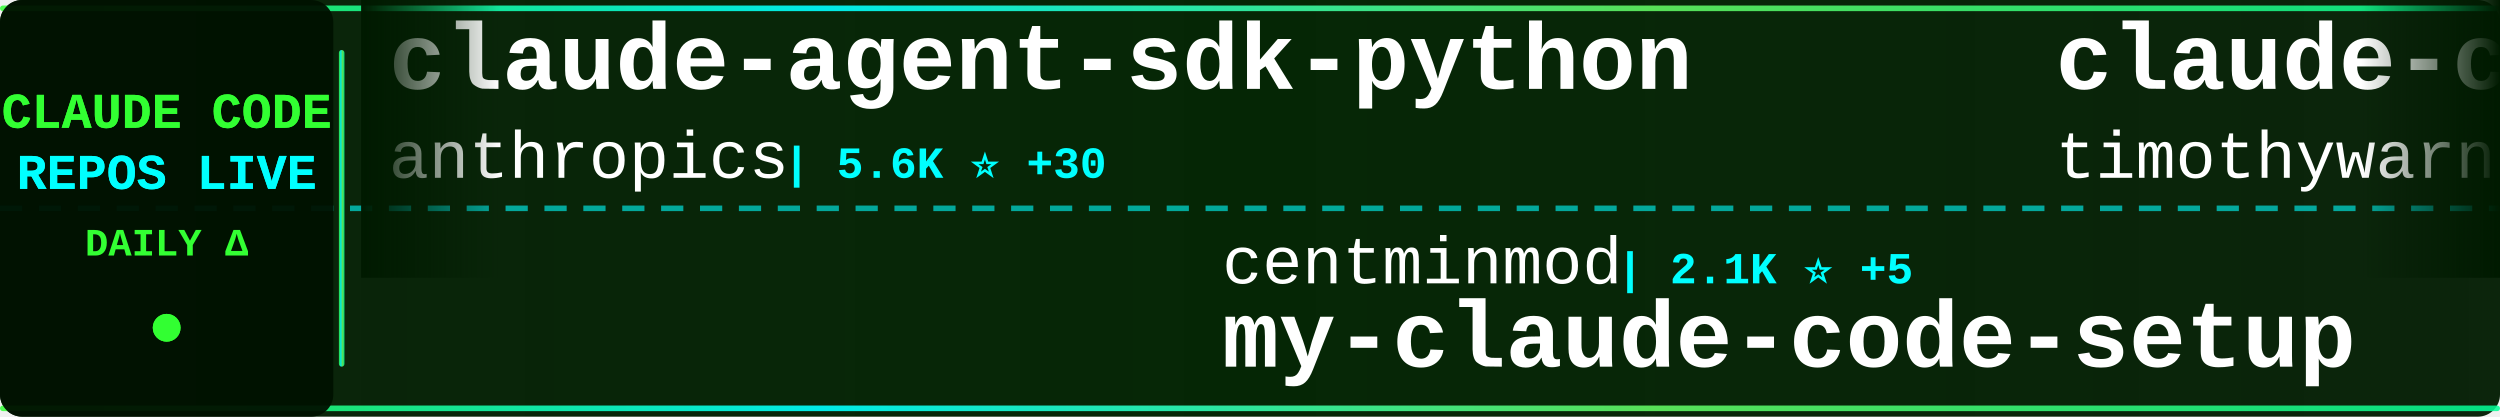
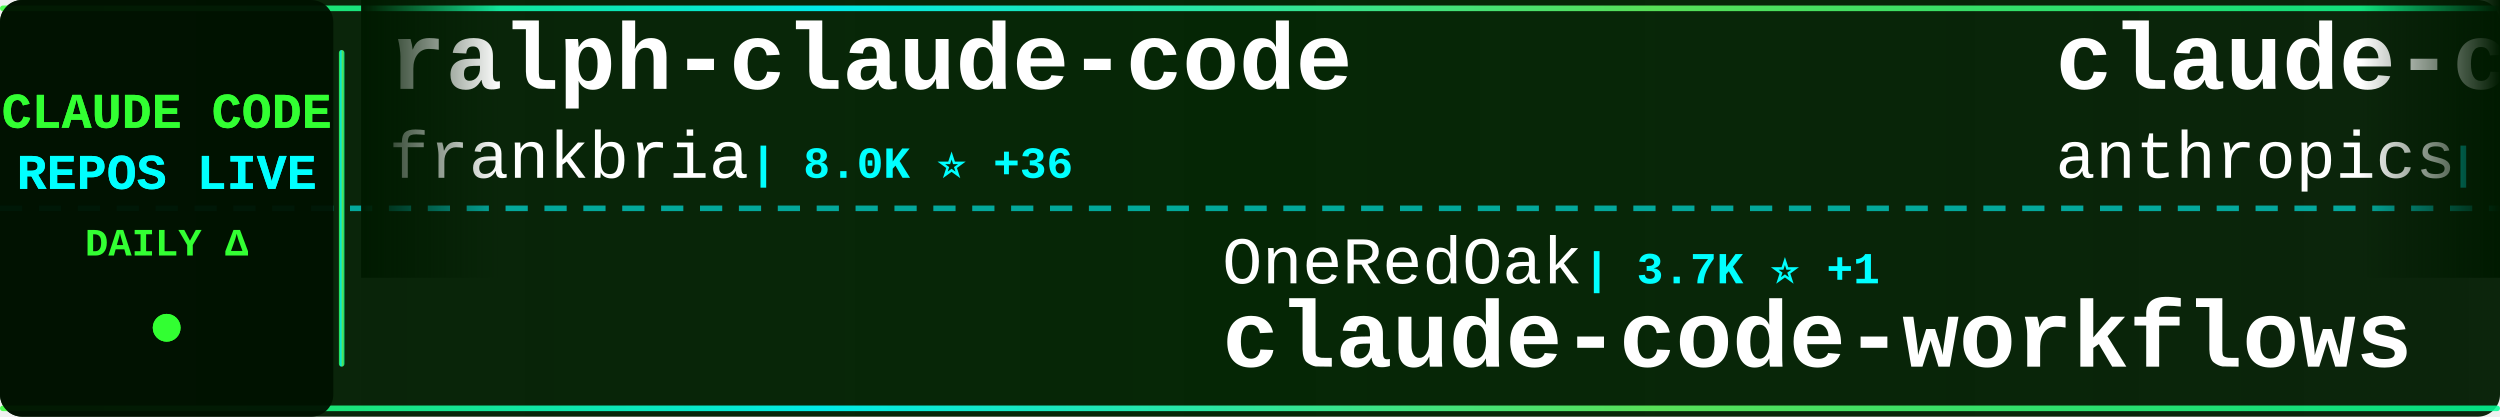
<svg xmlns="http://www.w3.org/2000/svg" width="900" height="150">
  <defs>
    <linearGradient id="tickerBg" x1="0%" y1="0%" x2="100%" y2="0%">
      <stop offset="0%" style="stop-color:#001a00;stop-opacity:0.95" />
      <stop offset="50%" style="stop-color:#002200;stop-opacity:0.98" />
      <stop offset="100%" style="stop-color:#001a00;stop-opacity:0.95" />
    </linearGradient>
    <linearGradient id="borderGrad" x1="0%" y1="0%" x2="100%" y2="0%">
      <stop offset="0%" style="stop-color:#33ff33;stop-opacity:0.85">
        <animate attributeName="stop-opacity" values="0.85;1;0.85" dur="2s" repeatCount="indefinite" />
      </stop>
      <stop offset="33%" style="stop-color:#00ffff;stop-opacity:0.9">
        <animate attributeName="stop-opacity" values="0.9;1;0.9" dur="2.2s" repeatCount="indefinite" />
      </stop>
      <stop offset="66%" style="stop-color:#66ff66;stop-opacity:0.85">
        <animate attributeName="stop-opacity" values="0.85;1;0.85" dur="1.8s" repeatCount="indefinite" />
      </stop>
      <stop offset="100%" style="stop-color:#00ff99;stop-opacity:0.85">
        <animate attributeName="stop-opacity" values="0.85;1;0.85" dur="2s" repeatCount="indefinite" />
      </stop>
    </linearGradient>
    <filter id="textGlow">
      <feGaussianBlur stdDeviation="0.1" result="coloredBlur" />
      <feMerge>
        <feMergeNode in="coloredBlur" />
        <feMergeNode in="SourceGraphic" />
      </feMerge>
    </filter>
    <filter id="metricGlow">
      <feGaussianBlur stdDeviation="0.2" result="coloredBlur" />
      <feMerge>
        <feMergeNode in="coloredBlur" />
        <feMergeNode in="SourceGraphic" />
      </feMerge>
    </filter>
    <linearGradient id="leftFade" x1="0%" y1="0%" x2="100%" y2="0%">
      <stop offset="0%" style="stop-color:#001a00;stop-opacity:1" />
      <stop offset="100%" style="stop-color:#001a00;stop-opacity:0" />
    </linearGradient>
    <linearGradient id="rightFade" x1="0%" y1="0%" x2="100%" y2="0%">
      <stop offset="0%" style="stop-color:#001a00;stop-opacity:0" />
      <stop offset="100%" style="stop-color:#001a00;stop-opacity:1" />
    </linearGradient>
  </defs>
  <rect width="900" height="150" fill="url(#tickerBg)" rx="8" />
  <rect x="0" y="2" width="900" height="2" fill="url(#borderGrad)" rx="1" />
  <rect x="0" y="146" width="900" height="2" fill="url(#borderGrad)" rx="1" />
  <line x1="0" y1="75" x2="900" y2="75" stroke="#00ffff" stroke-width="2" stroke-dasharray="8 6" opacity="0.6" />
  <rect x="0" y="0" width="120" height="150" fill="#001100" opacity="0.95" rx="8" />
  <text x="60" y="46" font-family="'Courier New', monospace" font-size="18" font-weight="bold" fill="#33ff33" text-anchor="middle" filter="url(#textGlow)">
    CLAUDE CODE
  </text>
  <text x="60" y="68" font-family="'Courier New', monospace" font-size="18" font-weight="bold" fill="#00ffff" text-anchor="middle" filter="url(#textGlow)">
    REPOS LIVE
  </text>
  <text x="60" y="92" font-family="'Courier New', monospace" font-size="14" font-weight="bold" fill="#33ff33" text-anchor="middle">
    DAILY Δ
  </text>
  <circle cx="60" cy="118" r="5" fill="#33ff33" filter="url(#metricGlow)">
    <animate attributeName="r" values="4;6;4" dur="1.5s" repeatCount="indefinite" />
    <animate attributeName="opacity" values="0.6;1;0.6" dur="1.5s" repeatCount="indefinite" />
  </circle>
  <rect x="122" y="18" width="2" height="114" fill="url(#borderGrad)" rx="1" />
  <clipPath id="tickerClip">
    <rect x="130" y="0" width="770" height="150" />
  </clipPath>
  <g clip-path="url(#tickerClip)">
    <g id="tickerItems">
      <animateTransform attributeName="transform" attributeType="XML" type="translate" from="0 0" to="-3000 0" dur="54s" repeatCount="indefinite" />
      <g transform="translate(0, 0)">
-         <text x="140" y="32" font-family="'Courier New', monospace" font-size="34" font-weight="bold" fill="#ffffff">claude-agent-sdk-python</text>
-         <text x="140" y="64" font-family="'Courier New', monospace" font-size="24" font-weight="normal" fill="#ffffff" opacity="1.0">anthropics</text>
-         <text x="282" y="64" font-family="'Courier New', monospace" font-size="16" font-weight="bold" fill="#00ffff"> | 5.6K ⭐ +30</text>
+         <text x="140" y="32" font-family="'Courier New', monospace" font-size="34" font-weight="bold" fill="#ffffff">ralph-claude-code</text>
+         <text x="140" y="64" font-family="'Courier New', monospace" font-size="24" font-weight="normal" fill="#ffffff" opacity="1.0">frankbria</text>
+         <text x="270" y="64" font-family="'Courier New', monospace" font-size="16" font-weight="bold" fill="#00ffff"> | 8.0K ⭐ +36</text>
      </g>
      <g transform="translate(300, 0)">
-         <text x="140" y="102" font-family="'Courier New', monospace" font-size="24" font-weight="normal" fill="#ffffff" opacity="1.0">centminmod</text>
-         <text x="282" y="102" font-family="'Courier New', monospace" font-size="16" font-weight="bold" fill="#00ffff"> | 2.1K ⭐ +5</text>
-         <text x="140" y="132" font-family="'Courier New', monospace" font-size="34" font-weight="bold" fill="#ffffff">my-claude-code-setup</text>
+         <text x="140" y="102" font-family="'Courier New', monospace" font-size="24" font-weight="normal" fill="#ffffff" opacity="1.0">OneRedOak</text>
+         <text x="270" y="102" font-family="'Courier New', monospace" font-size="16" font-weight="bold" fill="#00ffff"> | 3.7K ⭐ +1</text>
+         <text x="140" y="132" font-family="'Courier New', monospace" font-size="34" font-weight="bold" fill="#ffffff">claude-code-workflows</text>
      </g>
      <g transform="translate(600, 0)">
        <text x="140" y="32" font-family="'Courier New', monospace" font-size="34" font-weight="bold" fill="#ffffff">claude-code</text>
-         <text x="140" y="64" font-family="'Courier New', monospace" font-size="24" font-weight="normal" fill="#ffffff" opacity="1.0">timothywarner-org</text>
-         <text x="366" y="64" font-family="'Courier New', monospace" font-size="16" font-weight="bold" fill="#00ffff"> | 201 ⭐ +4</text>
+         <text x="140" y="64" font-family="'Courier New', monospace" font-size="24" font-weight="normal" fill="#ffffff" opacity="1.0">anthropics</text>
+         <text x="282" y="64" font-family="'Courier New', monospace" font-size="16" font-weight="bold" fill="#00ffff"> | 80.1K ⭐ +426</text>
      </g>
      <g transform="translate(900, 0)">
-         <text x="140" y="102" font-family="'Courier New', monospace" font-size="24" font-weight="normal" fill="#ffffff" opacity="1.0">opactorai</text>
-         <text x="270" y="102" font-family="'Courier New', monospace" font-size="16" font-weight="bold" fill="#00ffff"> | 3.8K ⭐ +1</text>
-         <text x="140" y="132" font-family="'Courier New', monospace" font-size="34" font-weight="bold" fill="#ffffff">Claudable</text>
+         <text x="140" y="102" font-family="'Courier New', monospace" font-size="24" font-weight="normal" fill="#ffffff" opacity="1.0">Yeachan-Heo</text>
+         <text x="294" y="102" font-family="'Courier New', monospace" font-size="16" font-weight="bold" fill="#00ffff"> | 10.5K ⭐ +146</text>
+         <text x="140" y="132" font-family="'Courier New', monospace" font-size="34" font-weight="bold" fill="#ffffff">oh-my-claudecode</text>
      </g>
      <g transform="translate(1200, 0)">
-         <text x="140" y="32" font-family="'Courier New', monospace" font-size="34" font-weight="bold" fill="#ffffff">opcode</text>
-         <text x="140" y="64" font-family="'Courier New', monospace" font-size="24" font-weight="normal" fill="#ffffff" opacity="1.0">winfunc</text>
-         <text x="246" y="64" font-family="'Courier New', monospace" font-size="16" font-weight="bold" fill="#00ffff"> | 21.0K ⭐ +25</text>
+         <text x="140" y="32" font-family="'Courier New', monospace" font-size="34" font-weight="bold" fill="#ffffff">free-claude-code</text>
+         <text x="140" y="64" font-family="'Courier New', monospace" font-size="24" font-weight="normal" fill="#ffffff" opacity="1.0">Alishahryar1</text>
+         <text x="306" y="64" font-family="'Courier New', monospace" font-size="16" font-weight="bold" fill="#00ffff"> | 1.0K ⭐ +28</text>
      </g>
      <g transform="translate(1500, 0)">
-         <text x="140" y="102" font-family="'Courier New', monospace" font-size="24" font-weight="normal" fill="#ffffff" opacity="1.0">sugyan</text>
-         <text x="234" y="102" font-family="'Courier New', monospace" font-size="16" font-weight="bold" fill="#00ffff"> | 969 ⭐ +3</text>
-         <text x="140" y="132" font-family="'Courier New', monospace" font-size="34" font-weight="bold" fill="#ffffff">claude-code-webui</text>
+         <text x="140" y="102" font-family="'Courier New', monospace" font-size="24" font-weight="normal" fill="#ffffff" opacity="1.0">Pimzino</text>
+         <text x="246" y="102" font-family="'Courier New', monospace" font-size="16" font-weight="bold" fill="#00ffff"> | 3.6K ⭐ +7</text>
+         <text x="140" y="132" font-family="'Courier New', monospace" font-size="34" font-weight="bold" fill="#ffffff">claude-code-spec-workflo...</text>
      </g>
      <g transform="translate(1800, 0)">
-         <text x="140" y="32" font-family="'Courier New', monospace" font-size="34" font-weight="bold" fill="#ffffff">claude-code-prompt-impro...</text>
-         <text x="140" y="64" font-family="'Courier New', monospace" font-size="24" font-weight="normal" fill="#ffffff" opacity="1.0">severity1</text>
-         <text x="270" y="64" font-family="'Courier New', monospace" font-size="16" font-weight="bold" fill="#00ffff"> | 1.3K ⭐ +4</text>
+         <text x="140" y="32" font-family="'Courier New', monospace" font-size="34" font-weight="bold" fill="#ffffff">CLIProxyAPI</text>
+         <text x="140" y="64" font-family="'Courier New', monospace" font-size="24" font-weight="normal" fill="#ffffff" opacity="1.0">router-for-me</text>
+         <text x="318" y="64" font-family="'Courier New', monospace" font-size="16" font-weight="bold" fill="#00ffff"> | 18.3K ⭐ +450</text>
      </g>
      <g transform="translate(2100, 0)">
-         <text x="140" y="102" font-family="'Courier New', monospace" font-size="24" font-weight="normal" fill="#ffffff" opacity="1.0">d-kimuson</text>
-         <text x="270" y="102" font-family="'Courier New', monospace" font-size="16" font-weight="bold" fill="#00ffff"> | 984 ⭐ +5</text>
-         <text x="140" y="132" font-family="'Courier New', monospace" font-size="34" font-weight="bold" fill="#ffffff">claude-code-viewer</text>
+         <text x="140" y="102" font-family="'Courier New', monospace" font-size="24" font-weight="normal" fill="#ffffff" opacity="1.0">carlvellotti</text>
+         <text x="306" y="102" font-family="'Courier New', monospace" font-size="16" font-weight="bold" fill="#00ffff"> | 1.6K ⭐ +2</text>
+         <text x="140" y="132" font-family="'Courier New', monospace" font-size="34" font-weight="bold" fill="#ffffff">claude-code-pm-course</text>
      </g>
      <g transform="translate(2400, 0)">
-         <text x="140" y="32" font-family="'Courier New', monospace" font-size="34" font-weight="bold" fill="#ffffff">claude-code-guide</text>
-         <text x="140" y="64" font-family="'Courier New', monospace" font-size="24" font-weight="normal" fill="#ffffff" opacity="1.0">Cranot</text>
-         <text x="234" y="64" font-family="'Courier New', monospace" font-size="16" font-weight="bold" fill="#00ffff"> | 2.5K ⭐ +1</text>
+         <text x="140" y="32" font-family="'Courier New', monospace" font-size="34" font-weight="bold" fill="#ffffff">claude-code-config</text>
+         <text x="140" y="64" font-family="'Courier New', monospace" font-size="24" font-weight="normal" fill="#ffffff" opacity="1.0">jarrodwatts</text>
+         <text x="294" y="64" font-family="'Courier New', monospace" font-size="16" font-weight="bold" fill="#00ffff"> | 981 ⭐ +1</text>
      </g>
      <g transform="translate(2700, 0)">
-         <text x="140" y="102" font-family="'Courier New', monospace" font-size="24" font-weight="normal" fill="#ffffff" opacity="1.0">trailofbits</text>
-         <text x="294" y="102" font-family="'Courier New', monospace" font-size="16" font-weight="bold" fill="#00ffff"> | 1.6K ⭐ +5</text>
-         <text x="140" y="132" font-family="'Courier New', monospace" font-size="34" font-weight="bold" fill="#ffffff">claude-code-config</text>
+         <text x="140" y="102" font-family="'Courier New', monospace" font-size="24" font-weight="normal" fill="#ffffff" opacity="1.0">1rgs</text>
+         <text x="210" y="102" font-family="'Courier New', monospace" font-size="16" font-weight="bold" fill="#00ffff"> | 3.3K ⭐ +11</text>
+         <text x="140" y="132" font-family="'Courier New', monospace" font-size="34" font-weight="bold" fill="#ffffff">claude-code-proxy</text>
      </g>
      <g transform="translate(3000, 0)">
-         <text x="140" y="32" font-family="'Courier New', monospace" font-size="34" font-weight="bold" fill="#ffffff">claude-agent-sdk-python</text>
-         <text x="140" y="64" font-family="'Courier New', monospace" font-size="24" font-weight="normal" fill="#ffffff" opacity="1.0">anthropics</text>
-         <text x="282" y="64" font-family="'Courier New', monospace" font-size="16" font-weight="bold" fill="#00ffff"> | 5.6K ⭐ +30</text>
+         <text x="140" y="32" font-family="'Courier New', monospace" font-size="34" font-weight="bold" fill="#ffffff">ralph-claude-code</text>
+         <text x="140" y="64" font-family="'Courier New', monospace" font-size="24" font-weight="normal" fill="#ffffff" opacity="1.0">frankbria</text>
+         <text x="270" y="64" font-family="'Courier New', monospace" font-size="16" font-weight="bold" fill="#00ffff"> | 8.0K ⭐ +36</text>
      </g>
      <g transform="translate(3300, 0)">
-         <text x="140" y="102" font-family="'Courier New', monospace" font-size="24" font-weight="normal" fill="#ffffff" opacity="1.0">centminmod</text>
-         <text x="282" y="102" font-family="'Courier New', monospace" font-size="16" font-weight="bold" fill="#00ffff"> | 2.1K ⭐ +5</text>
-         <text x="140" y="132" font-family="'Courier New', monospace" font-size="34" font-weight="bold" fill="#ffffff">my-claude-code-setup</text>
+         <text x="140" y="102" font-family="'Courier New', monospace" font-size="24" font-weight="normal" fill="#ffffff" opacity="1.0">OneRedOak</text>
+         <text x="270" y="102" font-family="'Courier New', monospace" font-size="16" font-weight="bold" fill="#00ffff"> | 3.7K ⭐ +1</text>
+         <text x="140" y="132" font-family="'Courier New', monospace" font-size="34" font-weight="bold" fill="#ffffff">claude-code-workflows</text>
      </g>
      <g transform="translate(3600, 0)">
        <text x="140" y="32" font-family="'Courier New', monospace" font-size="34" font-weight="bold" fill="#ffffff">claude-code</text>
-         <text x="140" y="64" font-family="'Courier New', monospace" font-size="24" font-weight="normal" fill="#ffffff" opacity="1.0">timothywarner-org</text>
-         <text x="366" y="64" font-family="'Courier New', monospace" font-size="16" font-weight="bold" fill="#00ffff"> | 201 ⭐ +4</text>
+         <text x="140" y="64" font-family="'Courier New', monospace" font-size="24" font-weight="normal" fill="#ffffff" opacity="1.0">anthropics</text>
+         <text x="282" y="64" font-family="'Courier New', monospace" font-size="16" font-weight="bold" fill="#00ffff"> | 80.1K ⭐ +426</text>
      </g>
      <g transform="translate(3900, 0)">
-         <text x="140" y="102" font-family="'Courier New', monospace" font-size="24" font-weight="normal" fill="#ffffff" opacity="1.0">opactorai</text>
-         <text x="270" y="102" font-family="'Courier New', monospace" font-size="16" font-weight="bold" fill="#00ffff"> | 3.8K ⭐ +1</text>
-         <text x="140" y="132" font-family="'Courier New', monospace" font-size="34" font-weight="bold" fill="#ffffff">Claudable</text>
+         <text x="140" y="102" font-family="'Courier New', monospace" font-size="24" font-weight="normal" fill="#ffffff" opacity="1.0">Yeachan-Heo</text>
+         <text x="294" y="102" font-family="'Courier New', monospace" font-size="16" font-weight="bold" fill="#00ffff"> | 10.5K ⭐ +146</text>
+         <text x="140" y="132" font-family="'Courier New', monospace" font-size="34" font-weight="bold" fill="#ffffff">oh-my-claudecode</text>
      </g>
    </g>
  </g>
  <rect x="130" y="0" width="50" height="100" fill="url(#leftFade)" />
  <rect x="850" y="0" width="50" height="100" fill="url(#rightFade)" />
</svg>
